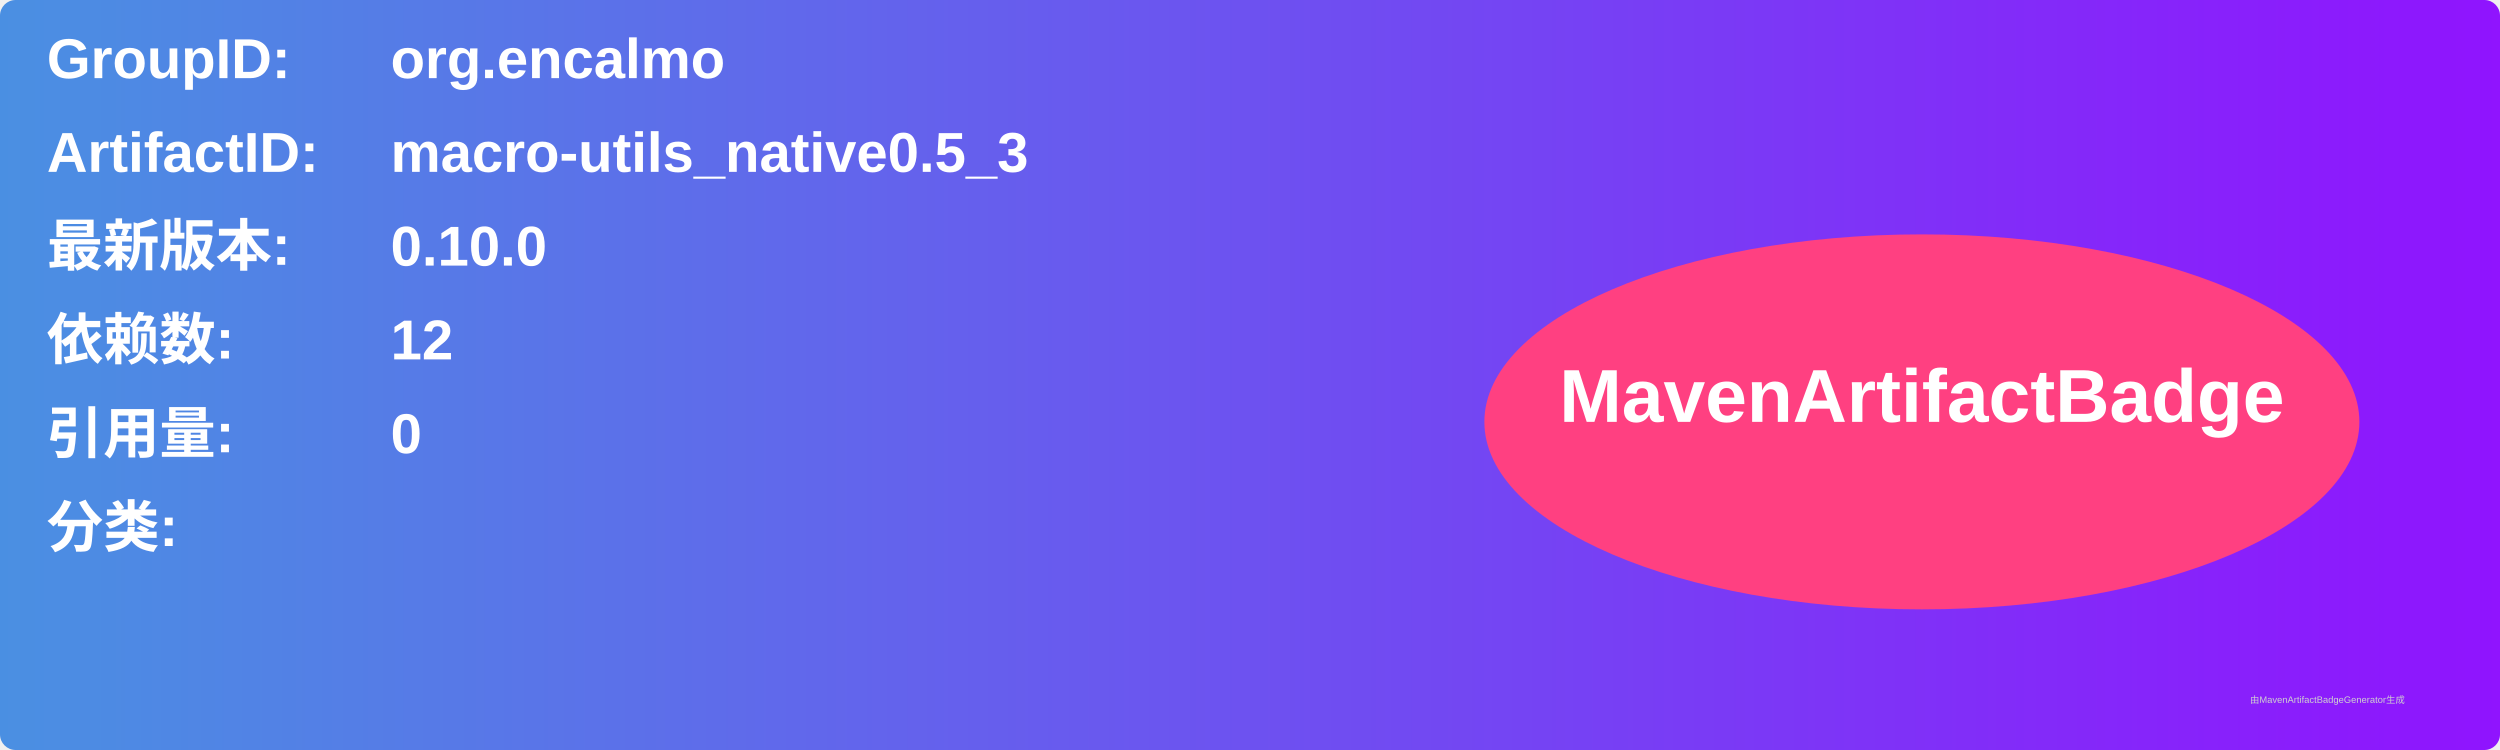
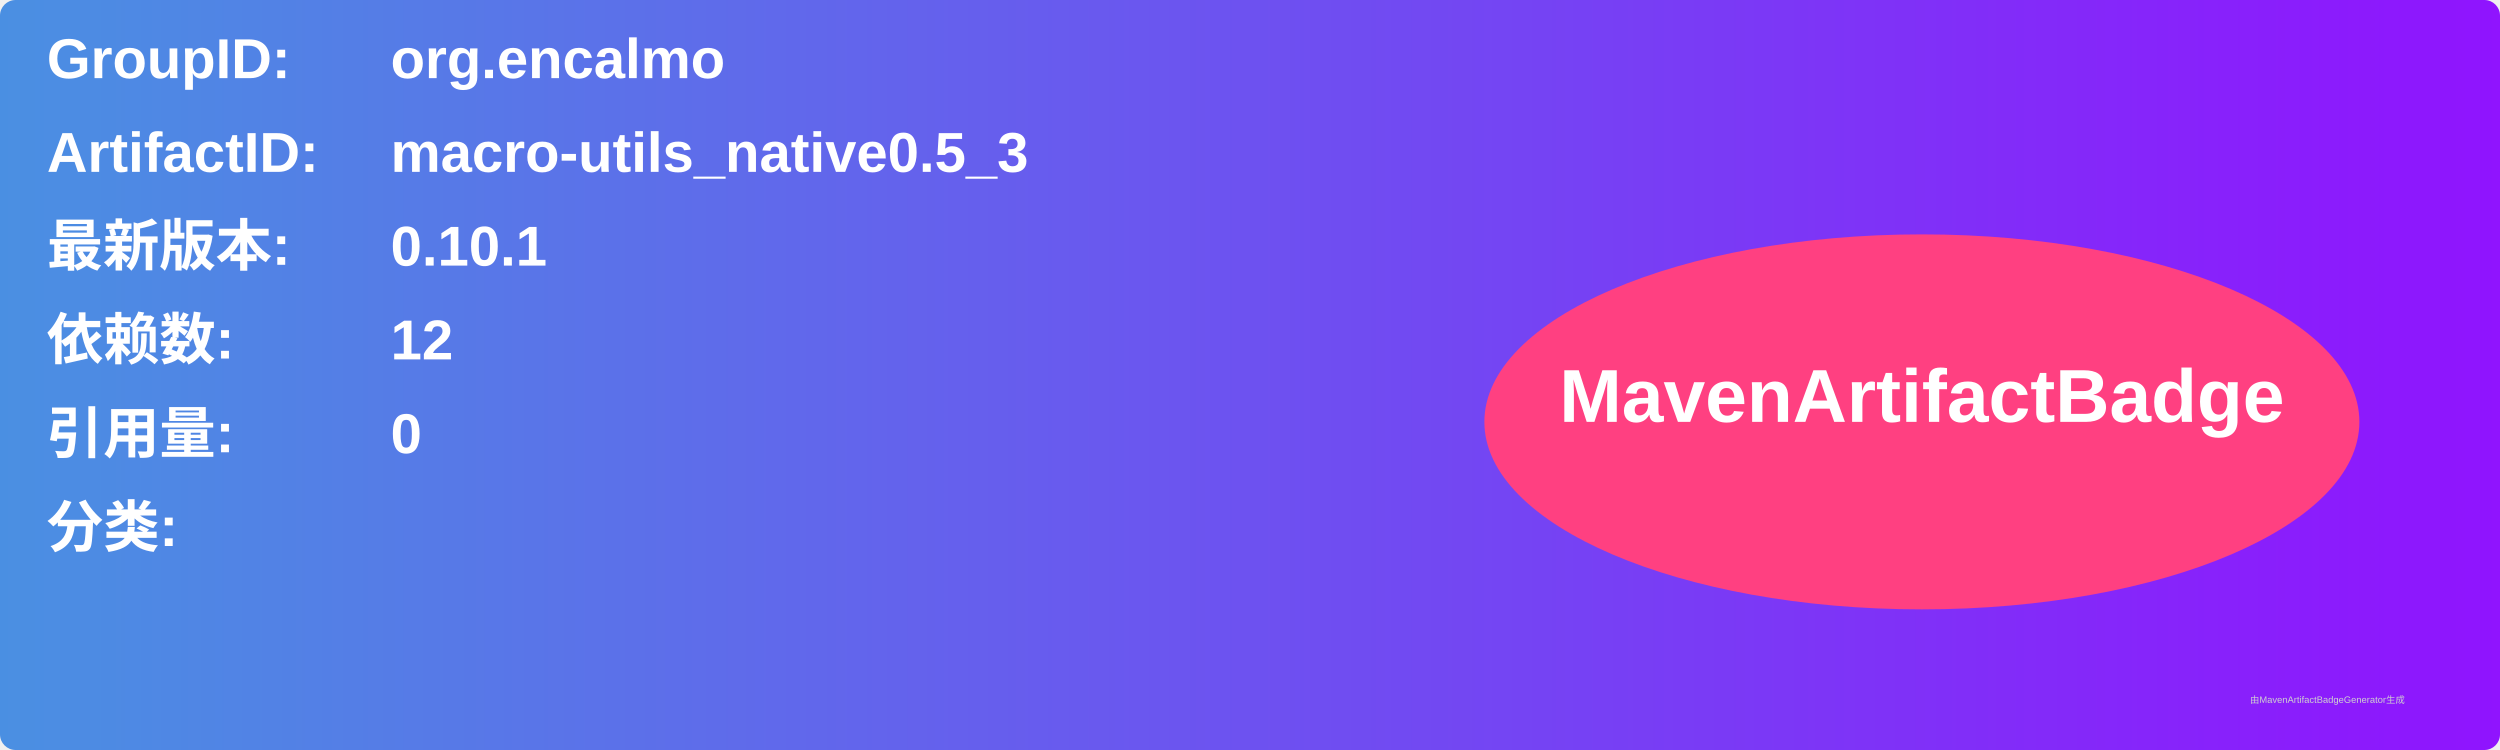
<svg xmlns="http://www.w3.org/2000/svg" width="800" height="240" viewBox="0 0 800 240">
  <linearGradient id="grad" x1="0%" y1="0%" x2="100%" y2="0%">
    <stop offset="0%" stop-color="#4a90e2" />
    <stop offset="100%" stop-color="#9013fe" />
  </linearGradient>
  <rect width="100%" height="100%" rx="5" ry="5" fill="url(#grad)" />
  <g transform="translate(15, 15)">
    <text x="0" y="10" font-family="Arial" font-size="18" fill="white" font-weight="bold" width="260">GroupID:</text>
    <text x="110" y="10" font-family="Arial" font-size="18" fill="white" font-weight="bold" width="460">org.encalmo</text>
    <text x="0" y="40" font-family="Arial" font-size="18" fill="white" font-weight="bold" width="260">ArtifactID:</text>
    <text x="110" y="40" font-family="Arial" font-size="18" fill="white" font-weight="bold" width="460">macro-utils_native0.5_3</text>
    <text x="0" y="70" font-family="Arial" font-size="18" fill="white" font-weight="bold">最新版本:</text>
    <text x="110" y="70" font-family="Arial" font-size="18" fill="white" font-weight="bold">
-       <tspan font-weight="bold">0.10.0</tspan>
+       <tspan font-weight="bold">0.10.1</tspan>
    </text>
    <text x="0" y="100" font-family="Arial" font-size="18" fill="white" font-weight="bold">依赖数: </text>
    <text x="110" y="100" font-family="Arial" font-size="18" fill="white">
      <tspan font-weight="bold">12</tspan>
    </text>
    <text x="0" y="130" font-family="Arial" font-size="18" fill="white" font-weight="bold">引用量: </text>
    <text x="110" y="130" font-family="Arial" font-size="18" fill="white">
      <tspan font-weight="bold">0</tspan>
    </text>
    <text x="0" y="160" font-family="Arial" font-size="18" fill="white" font-weight="bold">分类:</text>
    <text x="10" y="190" font-family="Arial" font-size="10" fill="white">
      <tspan font-weight="bold" />
    </text>
    <ellipse cx="600" cy="120" rx="140" ry="60" fill="#ff4081" />
    <text x="600" y="120" text-anchor="middle" font-family="Arial" font-size="24" fill="white" font-weight="bold">MavenArtifactBadge</text>
  </g>
  <text x="720" y="225" font-family="Arial" font-size="3" fill="#d0d0d0">由MavenArtifactBadgeGenerator生成</text>
</svg>
